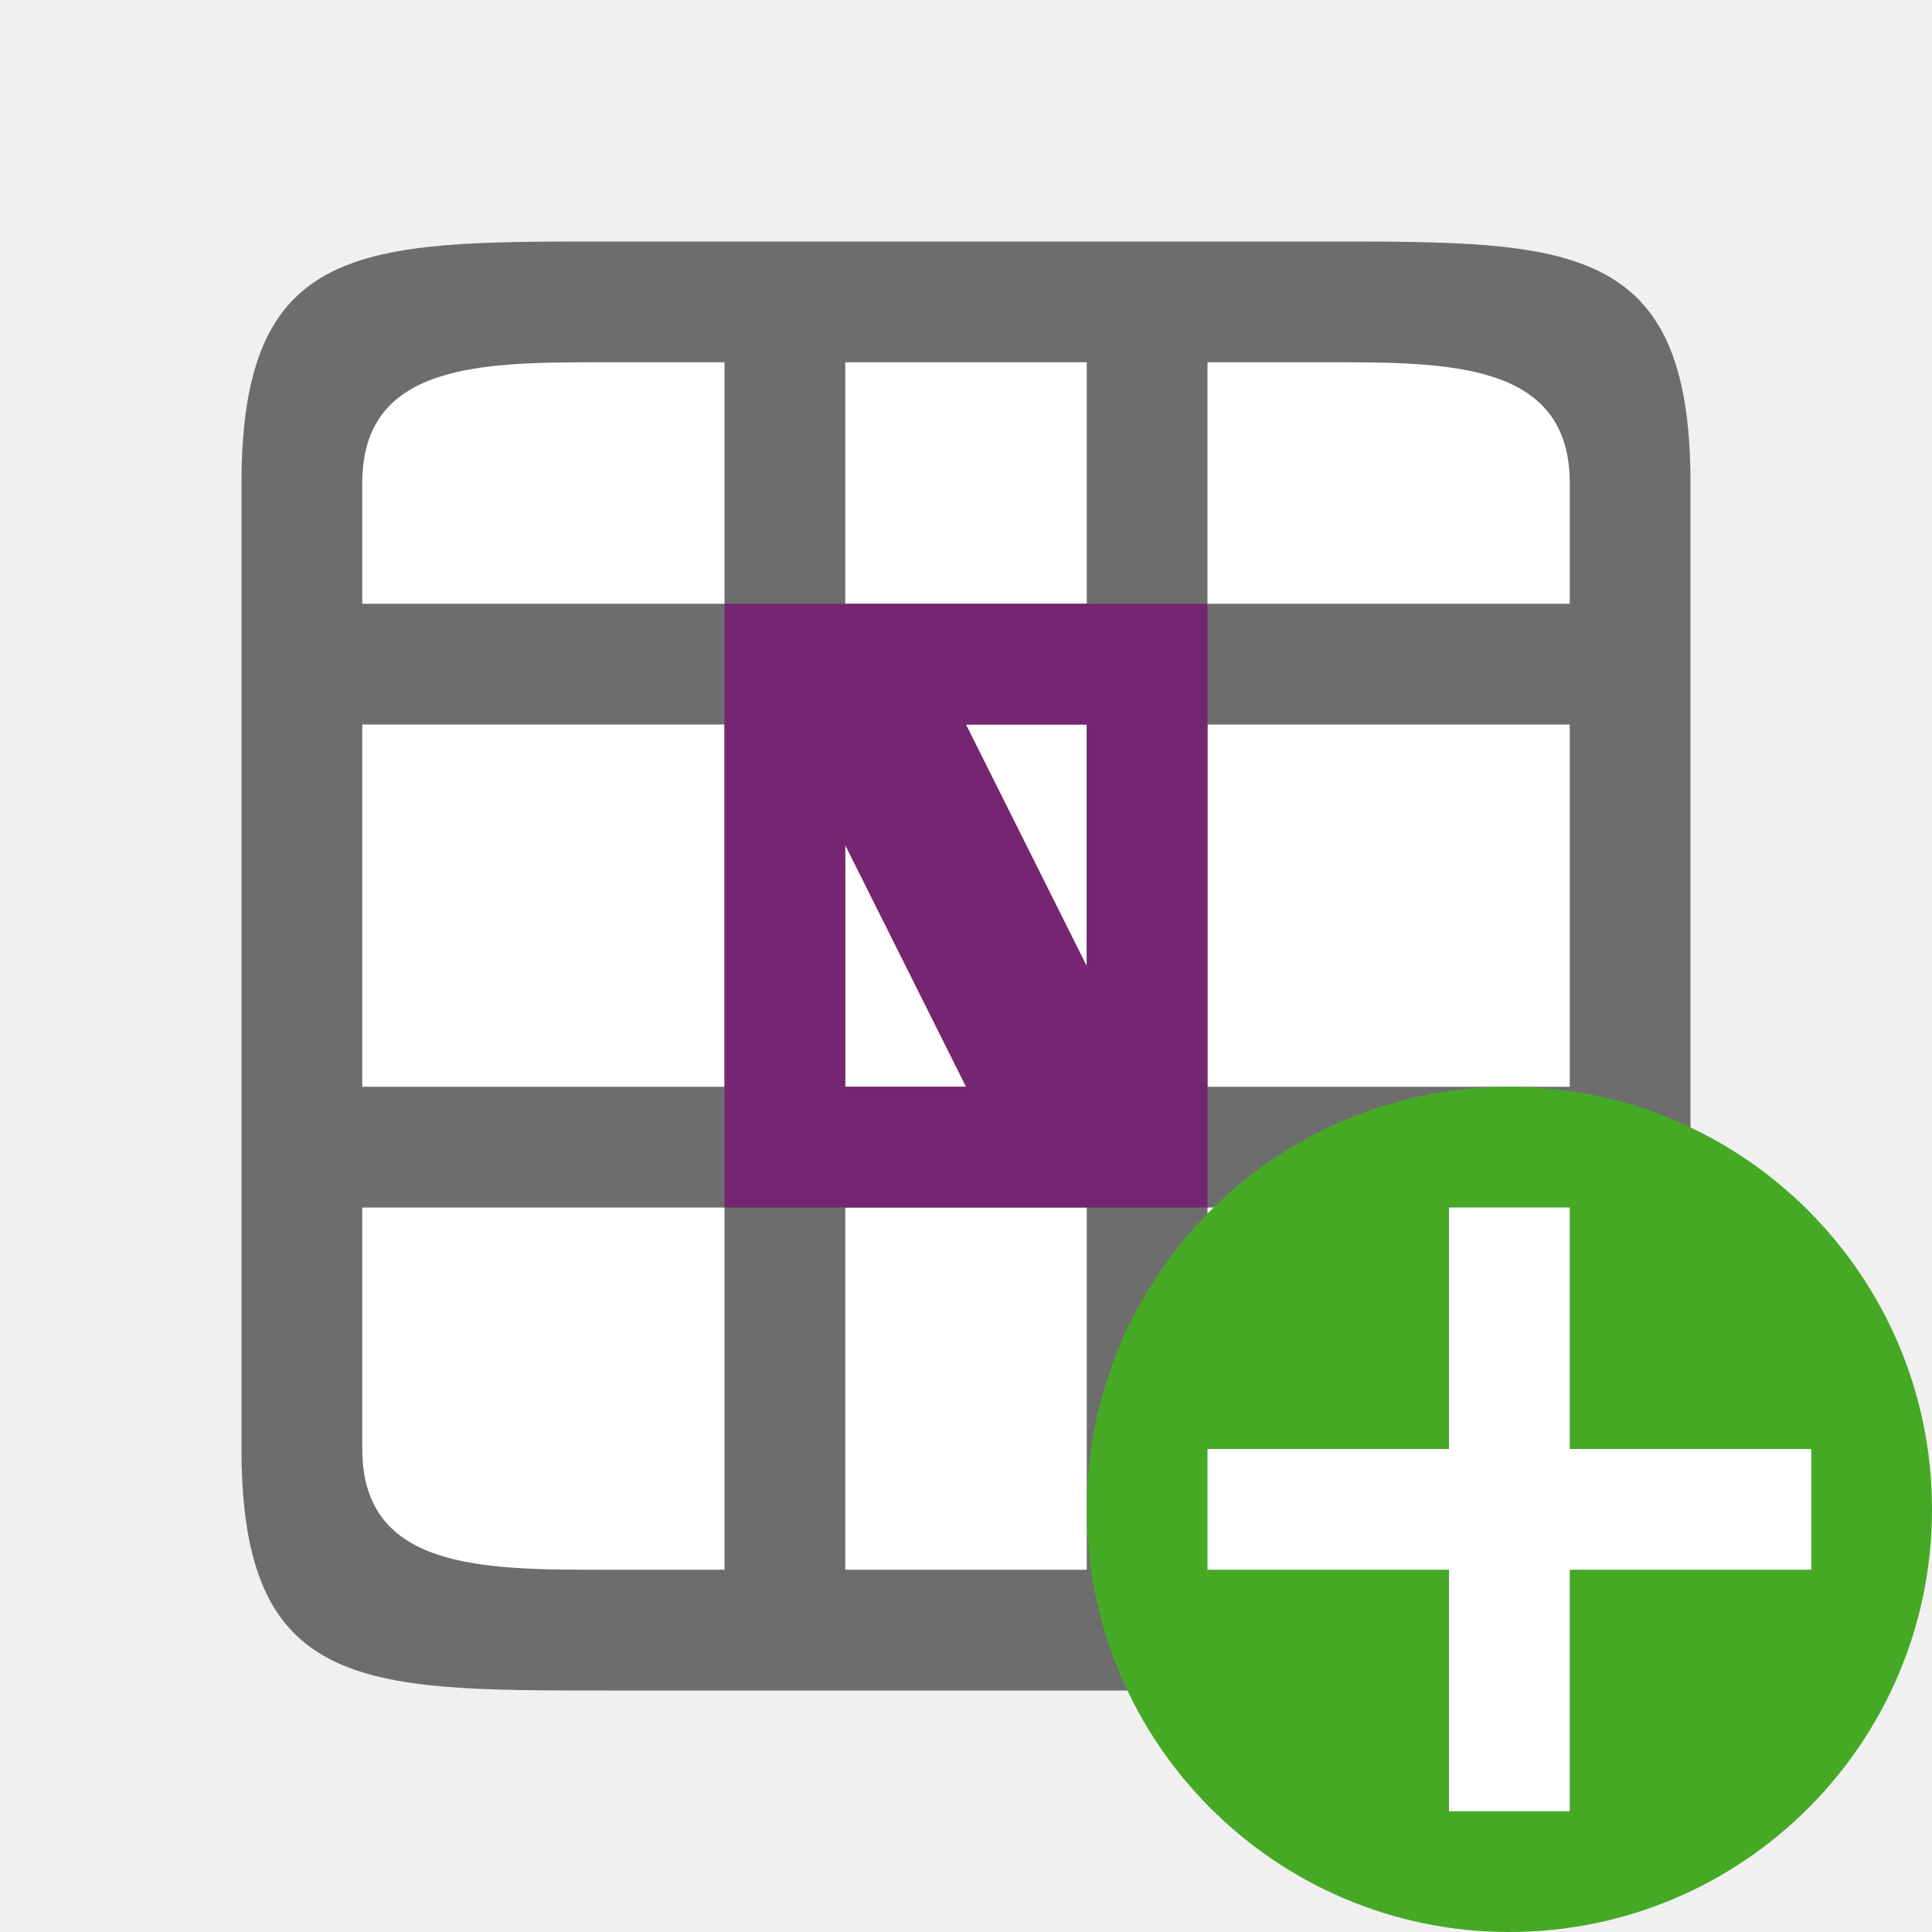
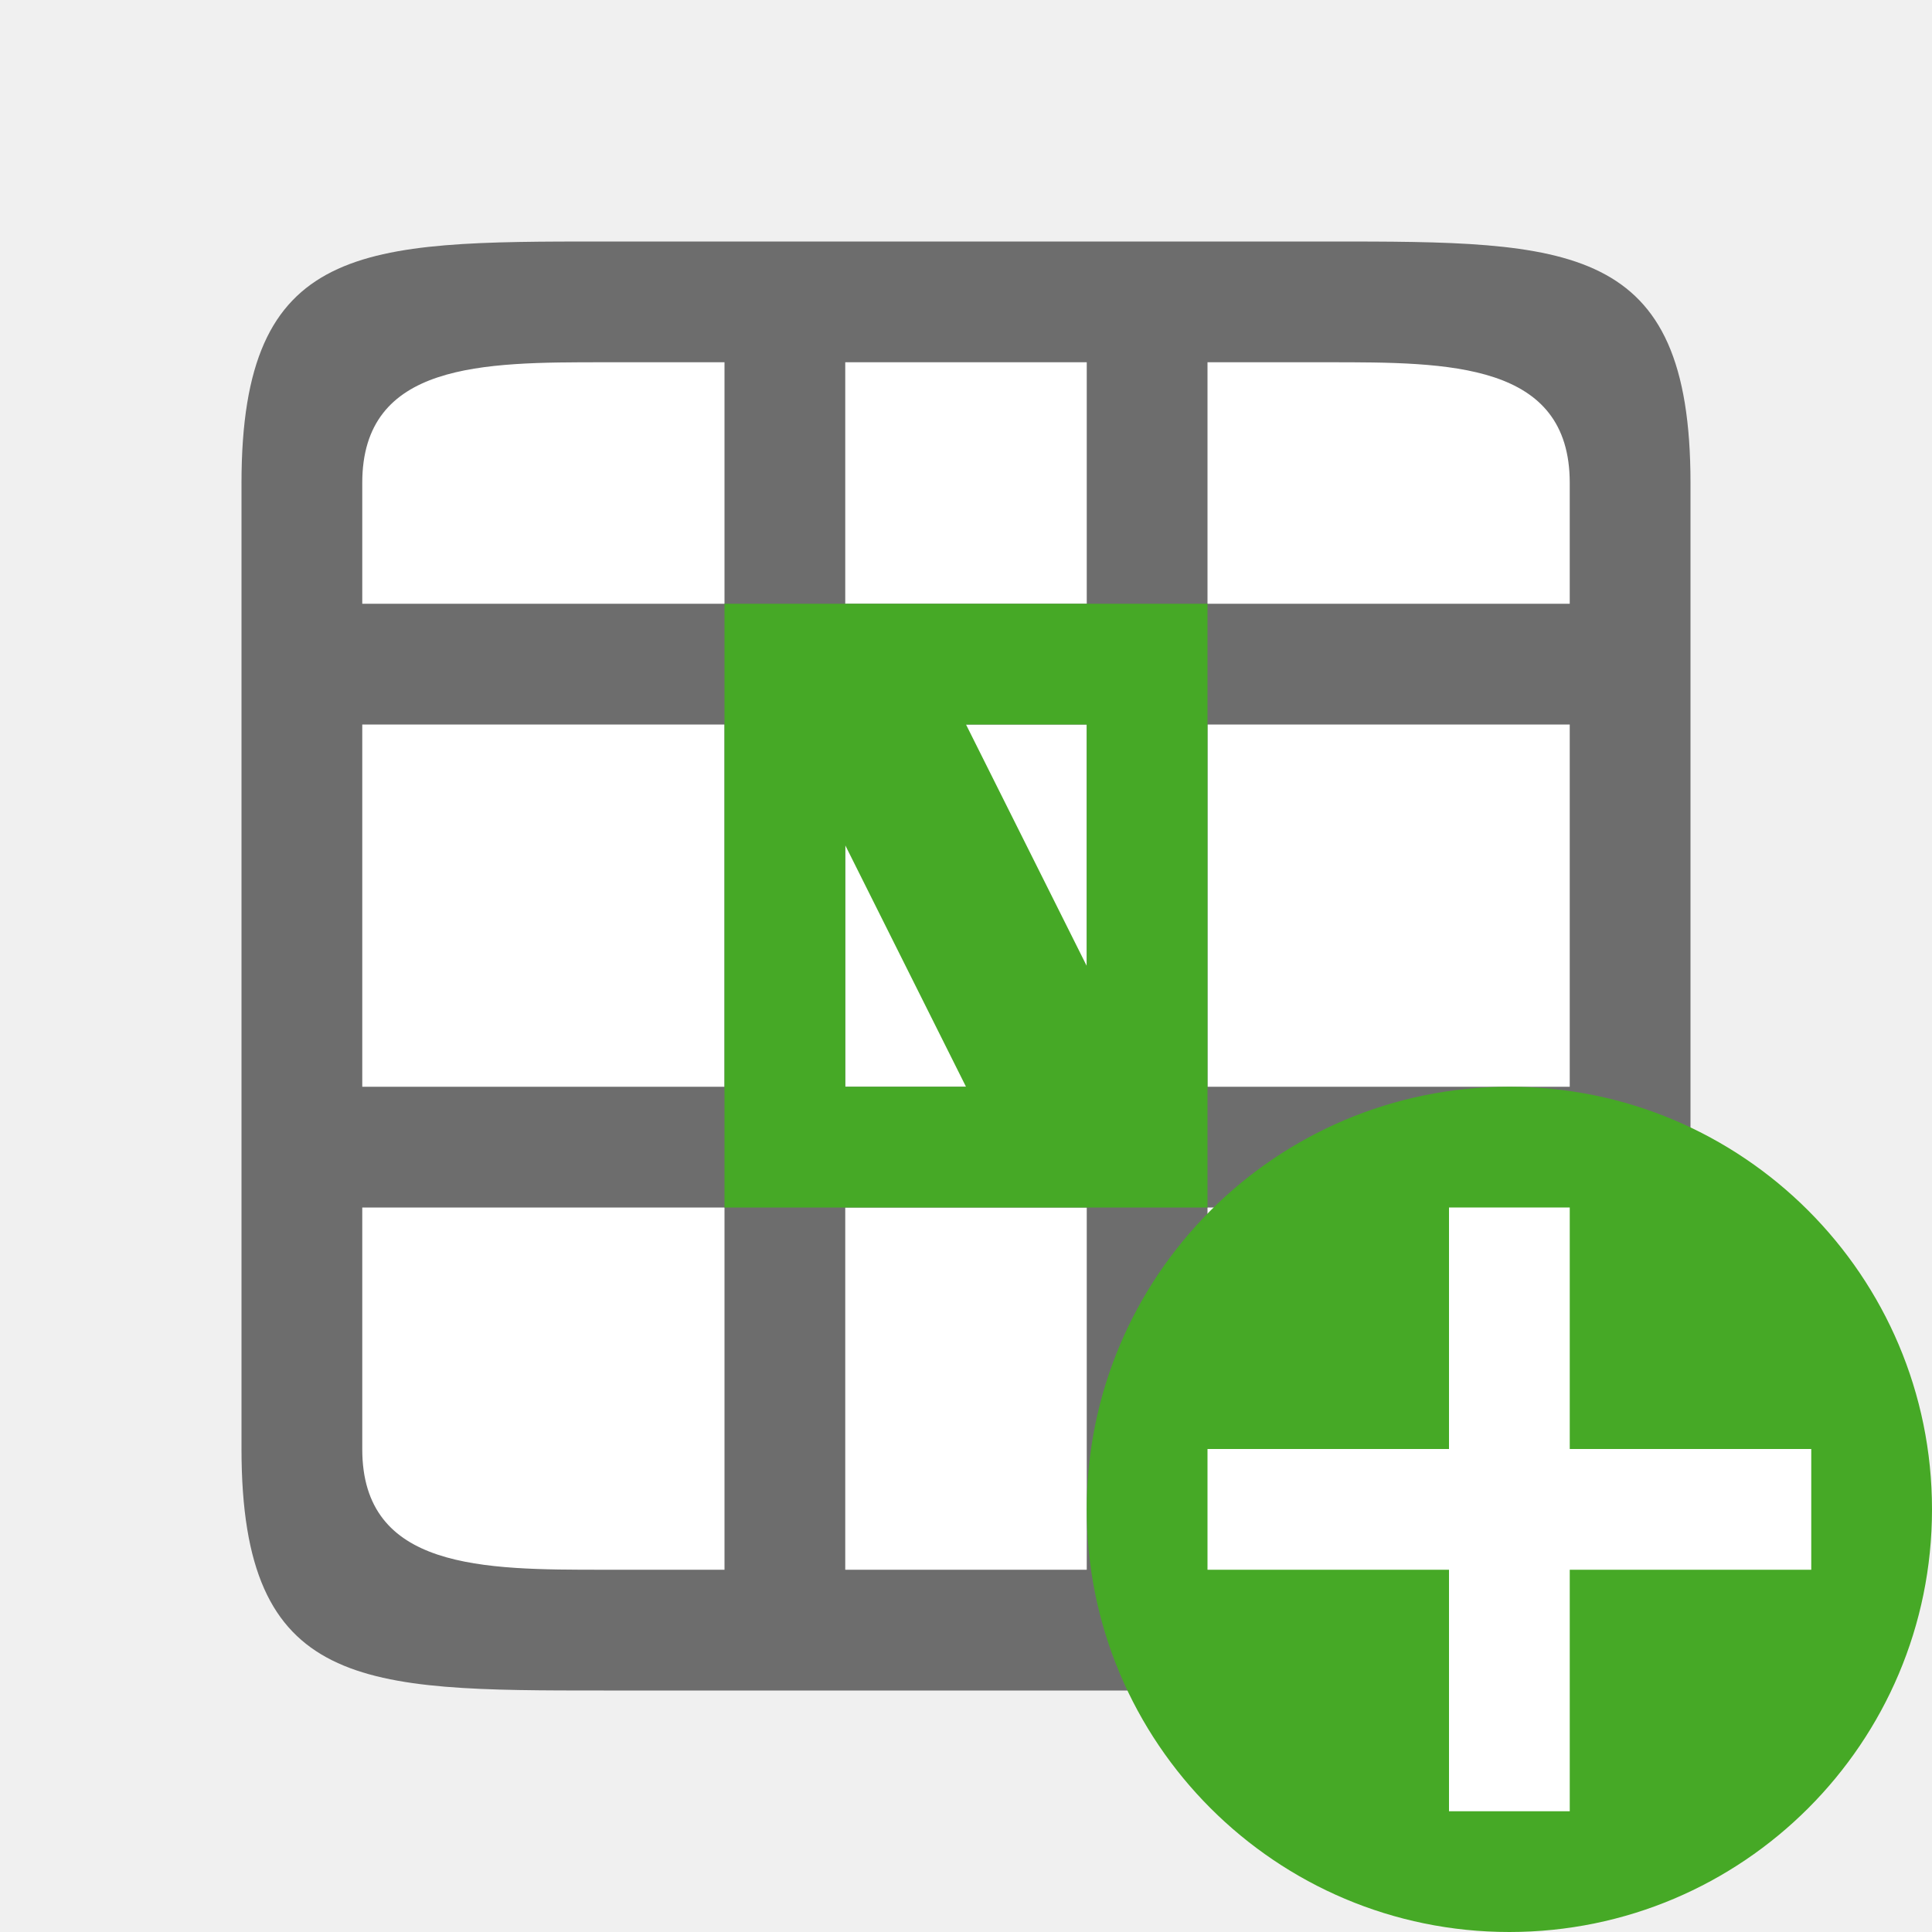
<svg xmlns="http://www.w3.org/2000/svg" viewBox="0 0 16 16" version="1.1" id="svg6">
  <defs id="defs10" />
  <rect style="opacity:1;fill:#ffffff;fill-opacity:1;stroke:none;stroke-width:2;stroke-linecap:round;stroke-linejoin:round;stroke-miterlimit:4;stroke-dasharray:none;stroke-opacity:1" id="rect816" width="10" height="10" x="3" y="3" />
  <path d="m 5,2 c -2,0 -3,0 -3,2 v 8 c 0,2 1,2 3,2 h 4 1 1 c 2,0 3,0 3,-2 v -8 c 0,-2 -1,-2 -3,-2 z m 0,1 h 1 v 2 H 3 v -1 c 0,-1 1,-1 2,-1 z m 2,0 h 2 v 2 H 7 Z m 3,0 h 1 c 1,0 2,0 2,1 v 1 h -1 -1 -1 z m -7,3 h 3 v 3 H 3 Z m 4,0 h 2 v 3 H 7 Z m 3,0 h 1 1 1 v 3 h -1 -1 -1 z m -7,4 h 3 v 3 H 5 c -1,0 -2,0 -2,-1 z m 4,0 h 2 v 3 H 7 Z m 3,0 h 1 1 1 v 2 c 0,1 -1,1 -2,1 h -1 z" id="path2" style="fill:#6d6d6d;fill-opacity:1" />
-   <path style="opacity:1;fill:#762572;fill-opacity:1;stroke:none;stroke-width:2;stroke-linecap:round;stroke-linejoin:round;stroke-miterlimit:4;stroke-dasharray:none;stroke-opacity:1" d="m 6,5 v 5 h 4 v -5 z m 2,1 h 1 v 2 z m -1,1 1,2 H 7 Z" id="rect822" />
+   <path style="opacity:1;fill:#46a926;fill-opacity:1;stroke:none;stroke-width:2;stroke-linecap:round;stroke-linejoin:round;stroke-miterlimit:4;stroke-dasharray:none;stroke-opacity:1" d="m 6,5 v 5 h 4 v -5 z m 2,1 h 1 v 2 z m -1,1 1,2 H 7 Z" id="rect822" />
  <circle style="opacity:1;vector-effect:none;fill:#46a926;fill-opacity:1;stroke:none;stroke-width:3.5;stroke-linecap:butt;stroke-linejoin:round;stroke-miterlimit:4;stroke-dasharray:none;stroke-dashoffset:0;stroke-opacity:1" id="path2644" cy="12.5" cx="12.5" r="3.5" />
  <path id="path1063" overflow="visible" font-weight="400" style="color:#000000;font-weight:400;line-height:normal;font-family:sans-serif;text-indent:0;text-align:start;text-decoration:none;text-decoration-line:none;text-decoration-style:solid;text-decoration-color:#000000;text-transform:none;white-space:normal;overflow:visible;isolation:auto;mix-blend-mode:normal;fill:#ffffff;fill-opacity:1;marker:none" d="m 12,10 v 2 h -2 v 1 h 2 v 2 h 1 v -2 h 2 v -1 h -2 v -2 z" />
</svg>
